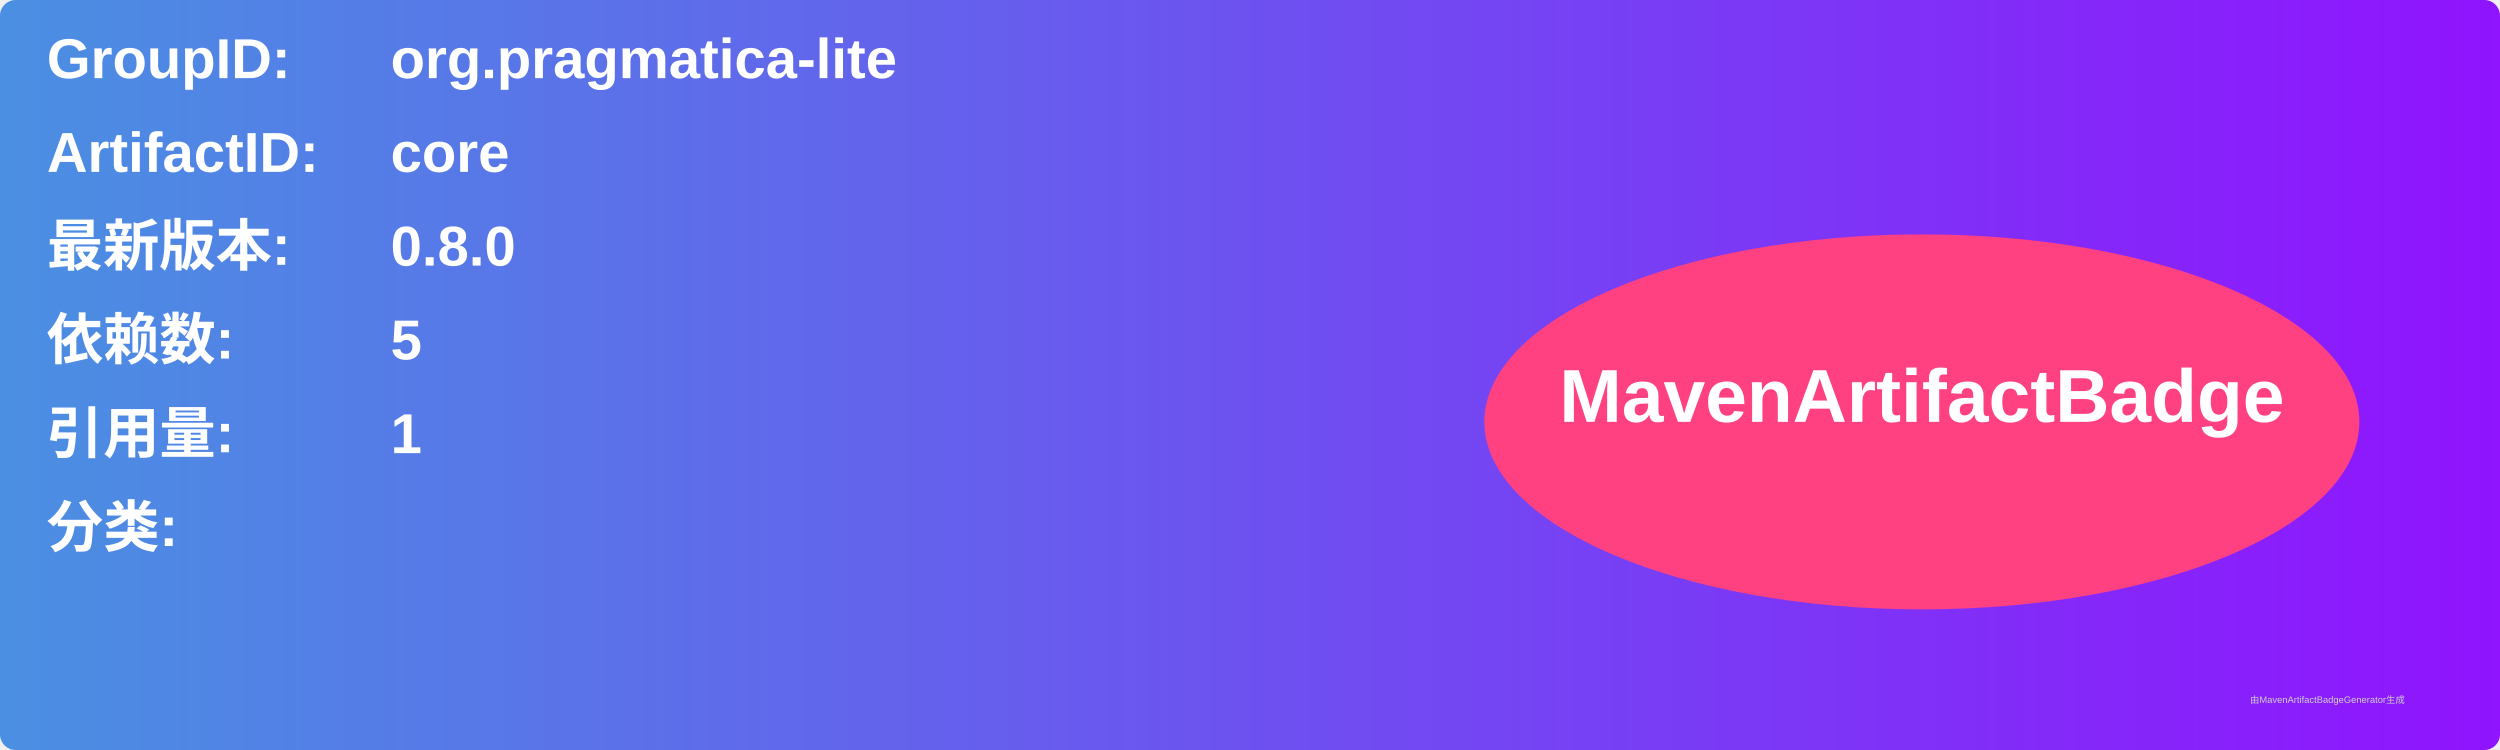
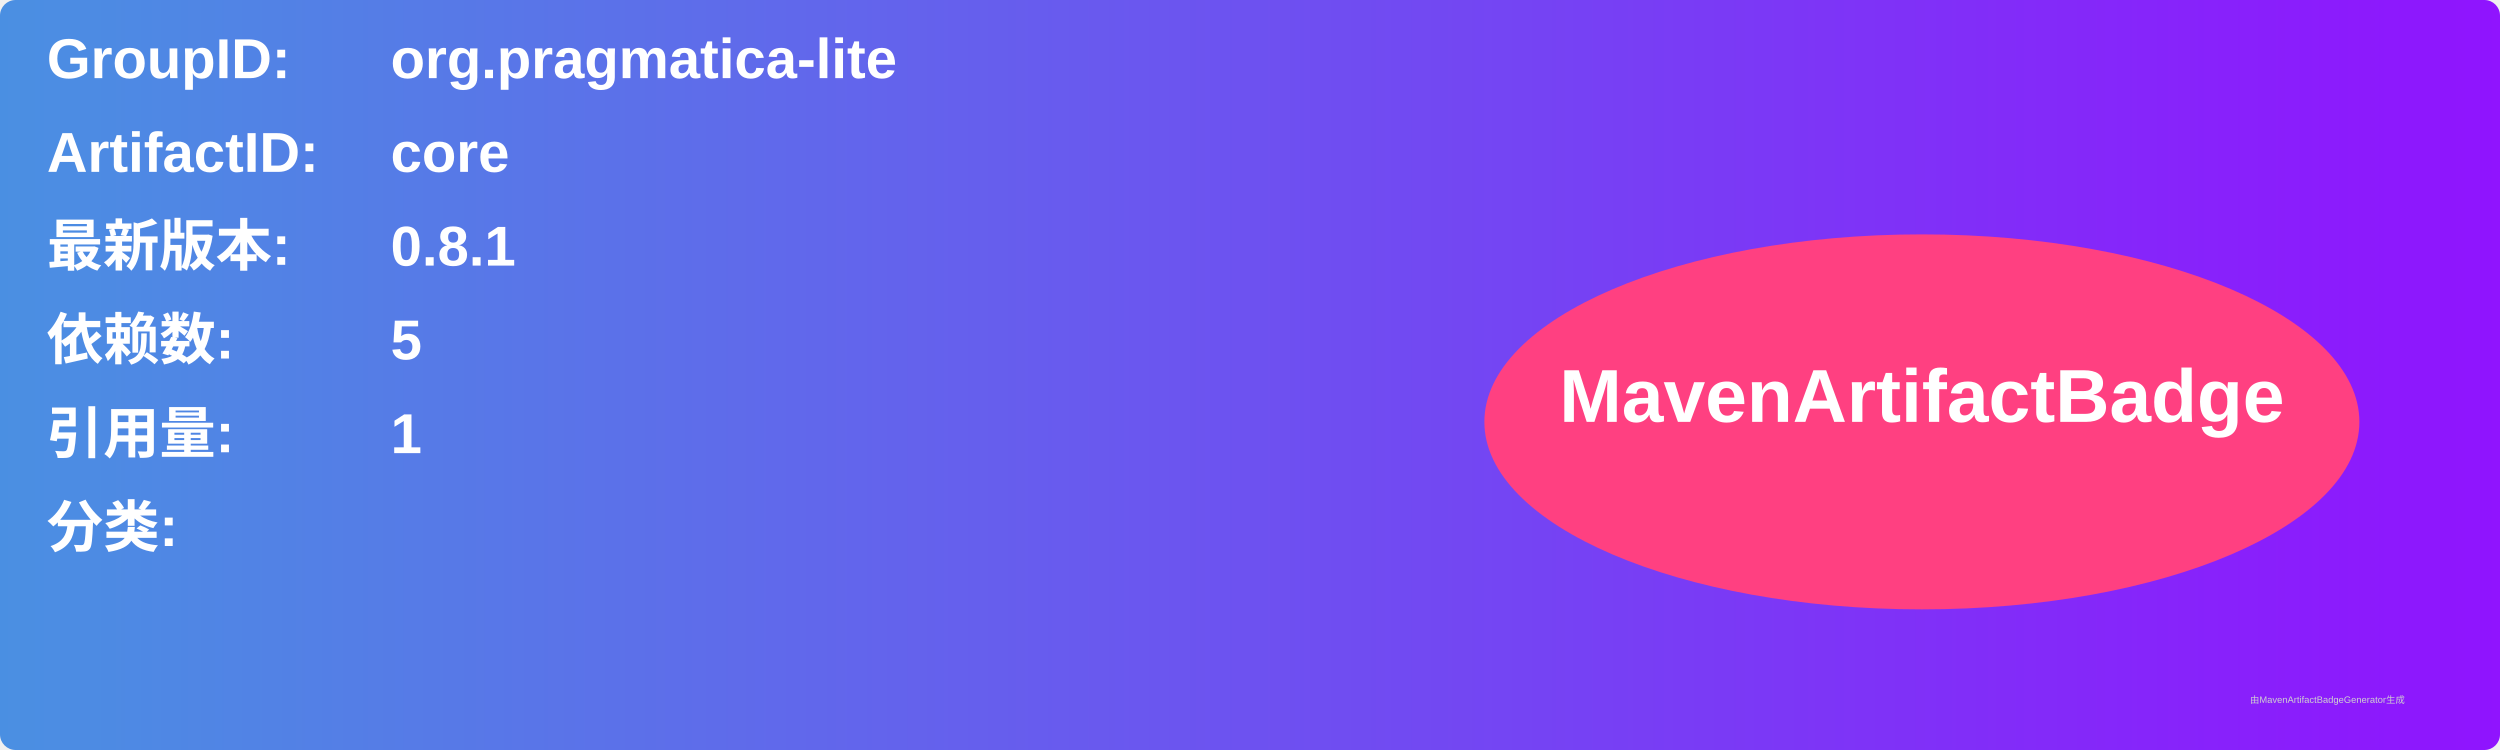
<svg xmlns="http://www.w3.org/2000/svg" width="800" height="240" viewBox="0 0 800 240">
  <linearGradient id="grad" x1="0%" y1="0%" x2="100%" y2="0%">
    <stop offset="0%" stop-color="#4a90e2" />
    <stop offset="100%" stop-color="#9013fe" />
  </linearGradient>
  <rect width="100%" height="100%" rx="5" ry="5" fill="url(#grad)" />
  <g transform="translate(15, 15)">
    <text x="0" y="10" font-family="Arial" font-size="18" fill="white" font-weight="bold" width="260">GroupID:</text>
    <text x="110" y="10" font-family="Arial" font-size="18" fill="white" font-weight="bold" width="460">org.pragmatica-lite</text>
    <text x="0" y="40" font-family="Arial" font-size="18" fill="white" font-weight="bold" width="260">ArtifactID:</text>
    <text x="110" y="40" font-family="Arial" font-size="18" fill="white" font-weight="bold" width="460">core</text>
    <text x="0" y="70" font-family="Arial" font-size="18" fill="white" font-weight="bold">最新版本:</text>
    <text x="110" y="70" font-family="Arial" font-size="18" fill="white" font-weight="bold">
-       <tspan font-weight="bold">0.8.0</tspan>
+       <tspan font-weight="bold">0.8.1</tspan>
    </text>
    <text x="0" y="100" font-family="Arial" font-size="18" fill="white" font-weight="bold">依赖数: </text>
    <text x="110" y="100" font-family="Arial" font-size="18" fill="white">
      <tspan font-weight="bold">5</tspan>
    </text>
    <text x="0" y="130" font-family="Arial" font-size="18" fill="white" font-weight="bold">引用量: </text>
    <text x="110" y="130" font-family="Arial" font-size="18" fill="white">
      <tspan font-weight="bold">1</tspan>
    </text>
    <text x="0" y="160" font-family="Arial" font-size="18" fill="white" font-weight="bold">分类:</text>
    <text x="10" y="190" font-family="Arial" font-size="10" fill="white">
      <tspan font-weight="bold" />
    </text>
    <ellipse cx="600" cy="120" rx="140" ry="60" fill="#ff4081" />
    <text x="600" y="120" text-anchor="middle" font-family="Arial" font-size="24" fill="white" font-weight="bold">MavenArtifactBadge</text>
  </g>
  <text x="720" y="225" font-family="Arial" font-size="3" fill="#d0d0d0">由MavenArtifactBadgeGenerator生成</text>
</svg>
